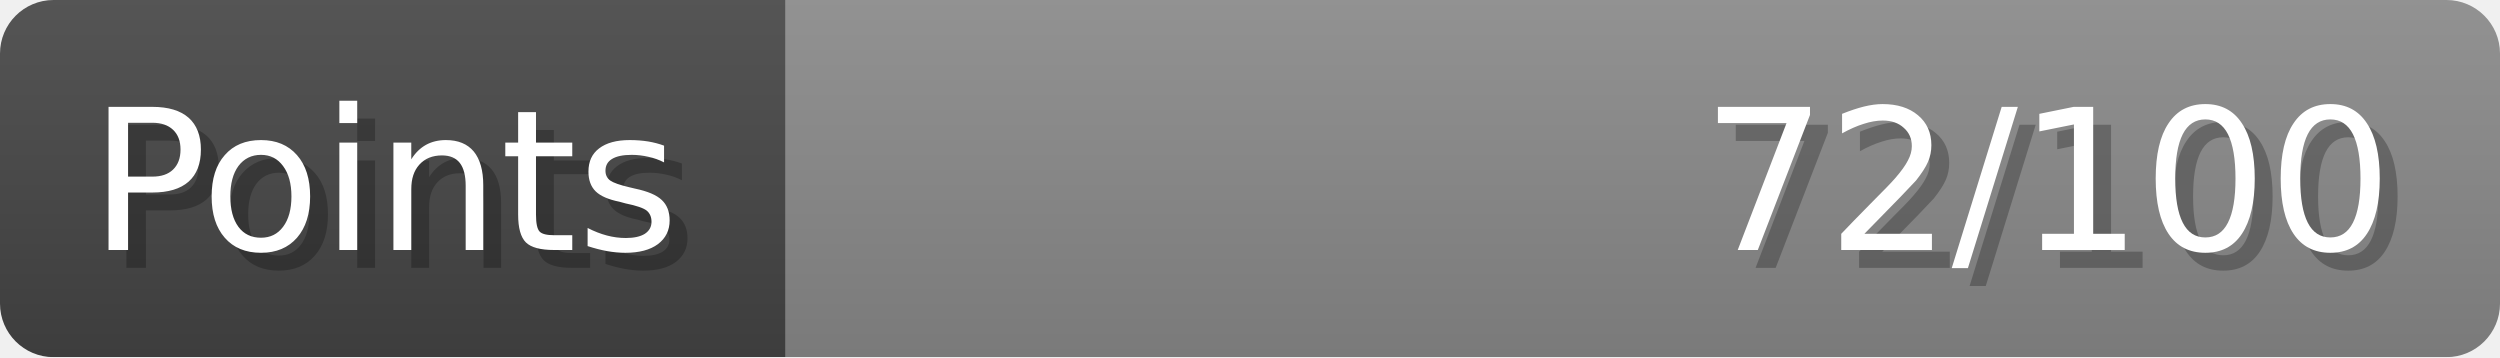
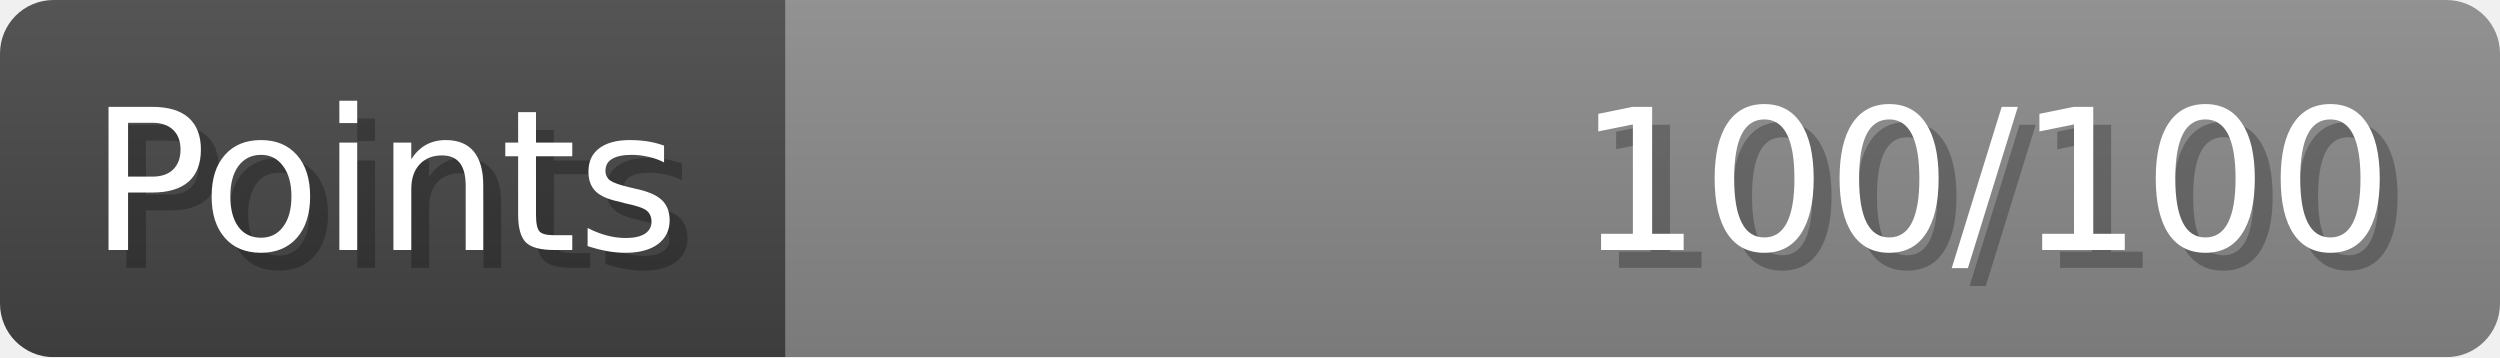
- <svg xmlns="http://www.w3.org/2000/svg" width="140px" height="20px" role="img" aria-label="Points: 72/100">
+ <svg xmlns="http://www.w3.org/2000/svg" width="140px" height="20px" role="img" aria-label="Points: 100/100">
  <linearGradient id="a" x2="0" y2="100%">
    <stop offset="0" stop-opacity=".1" stop-color="#EEE" />
    <stop offset="1" stop-opacity=".1" />
  </linearGradient>
  <mask id="m">
    <rect width="100%" height="100%" rx="3" fill="#FFF" />
  </mask>
  <g mask="url(#m)">
    <rect x="0" y="0" width="44" height="20" fill="#444" />
    <svg x="44" y="0" width="96" height="20">
      <rect width="100%" height="100%" fill="#888888" />
      <rect width="0%" height="100%" fill="#33CC11" transform="">
-         <animate attributeName="width" begin="0.5s" dur="600ms" from="0%" to="72%" repeatCount="1" fill="freeze" calcMode="spline" keyTimes="0; 1" keySplines="0.3, 0.61, 0.355, 1" />
+         <animate attributeName="width" begin="0.5s" dur="600ms" from="0%" to="100%" repeatCount="1" fill="freeze" calcMode="spline" keyTimes="0; 1" keySplines="0.3, 0.61, 0.355, 1" />
      </rect>
    </svg>
    <rect width="140" height="20" fill="url(#a)" />
  </g>
  <g aria-hidden="true" font-size="11" font-family="Verdana, DejaVu Sans, sans-serif" fill="#FFFFFF">
    <text x="6" y="15" fill="#000" opacity="0.25">Points</text>
    <text x="5" y="14">Points</text>
-     <text x="135" y="15" fill="#000" opacity="0.25" text-anchor="end">72/100</text>
-     <text x="134" y="14" text-anchor="end">72/100</text>
+     <text x="135" y="15" fill="#000" opacity="0.25" text-anchor="end">100/100</text>
+     <text x="134" y="14" text-anchor="end">100/100</text>
  </g>
</svg>
